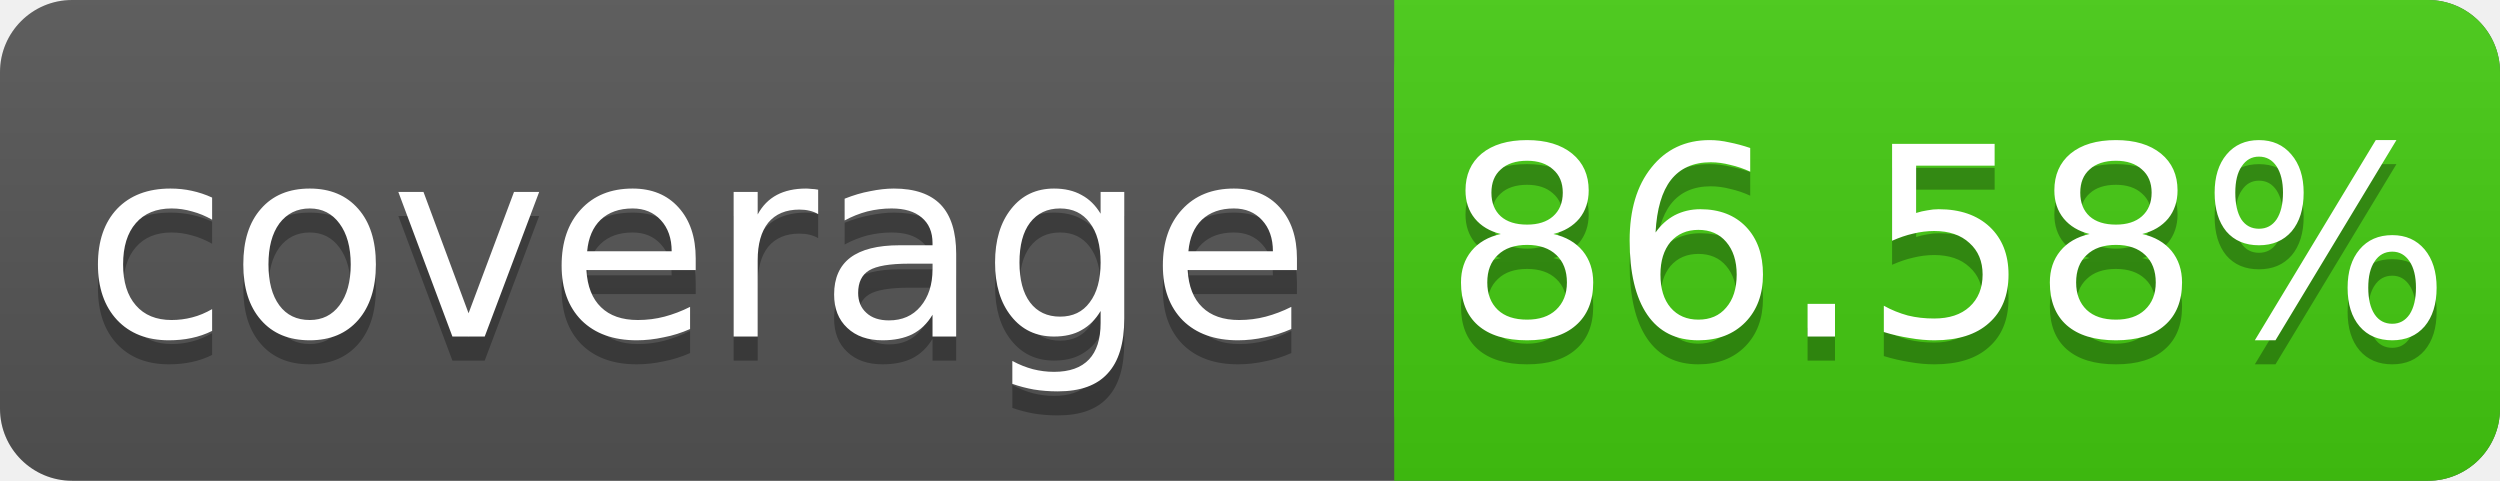
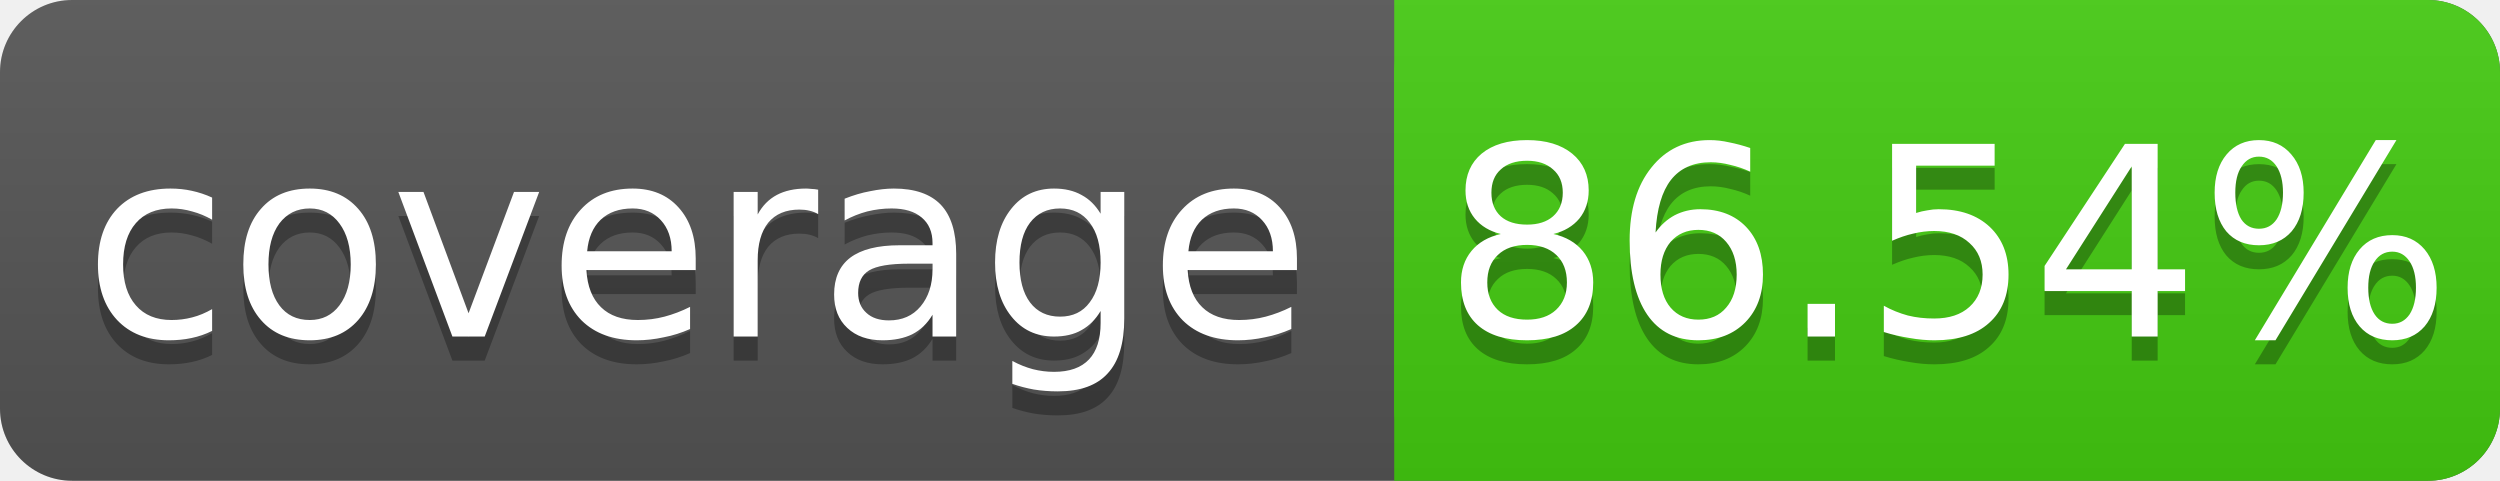
<svg xmlns="http://www.w3.org/2000/svg" width="104" height="20">
  <linearGradient id="s" x2="0" y2="100%">
    <stop offset="0" stop-color="#bbb" stop-opacity=".1" />
    <stop offset="1" stop-opacity=".1" />
  </linearGradient>
  <rect rx="3" width="104" height="20" fill="#555" />
  <rect rx="3" x="58" width="46" height="20" fill="#4c1" />
  <rect x="58" width="4" height="20" fill="#4c1" />
  <rect rx="3" width="104" height="20" fill="url(#s)" />
  <g fill="#fff" text-anchor="middle" font-family="DejaVu Sans,Verdana,Geneva,sans-serif" font-size="11">
    <text x="29" y="15" fill="#010101" fill-opacity=".3">coverage</text>
    <text x="29" y="14">coverage</text>
-     <text x="81" y="15" fill="#010101" fill-opacity=".3">86.58%</text>
-     <text x="81" y="14">86.58%</text>
+     <text x="81" y="15" fill="#010101" fill-opacity=".3">86.54%</text>
+     <text x="81" y="14">86.54%</text>
  </g>
</svg>
